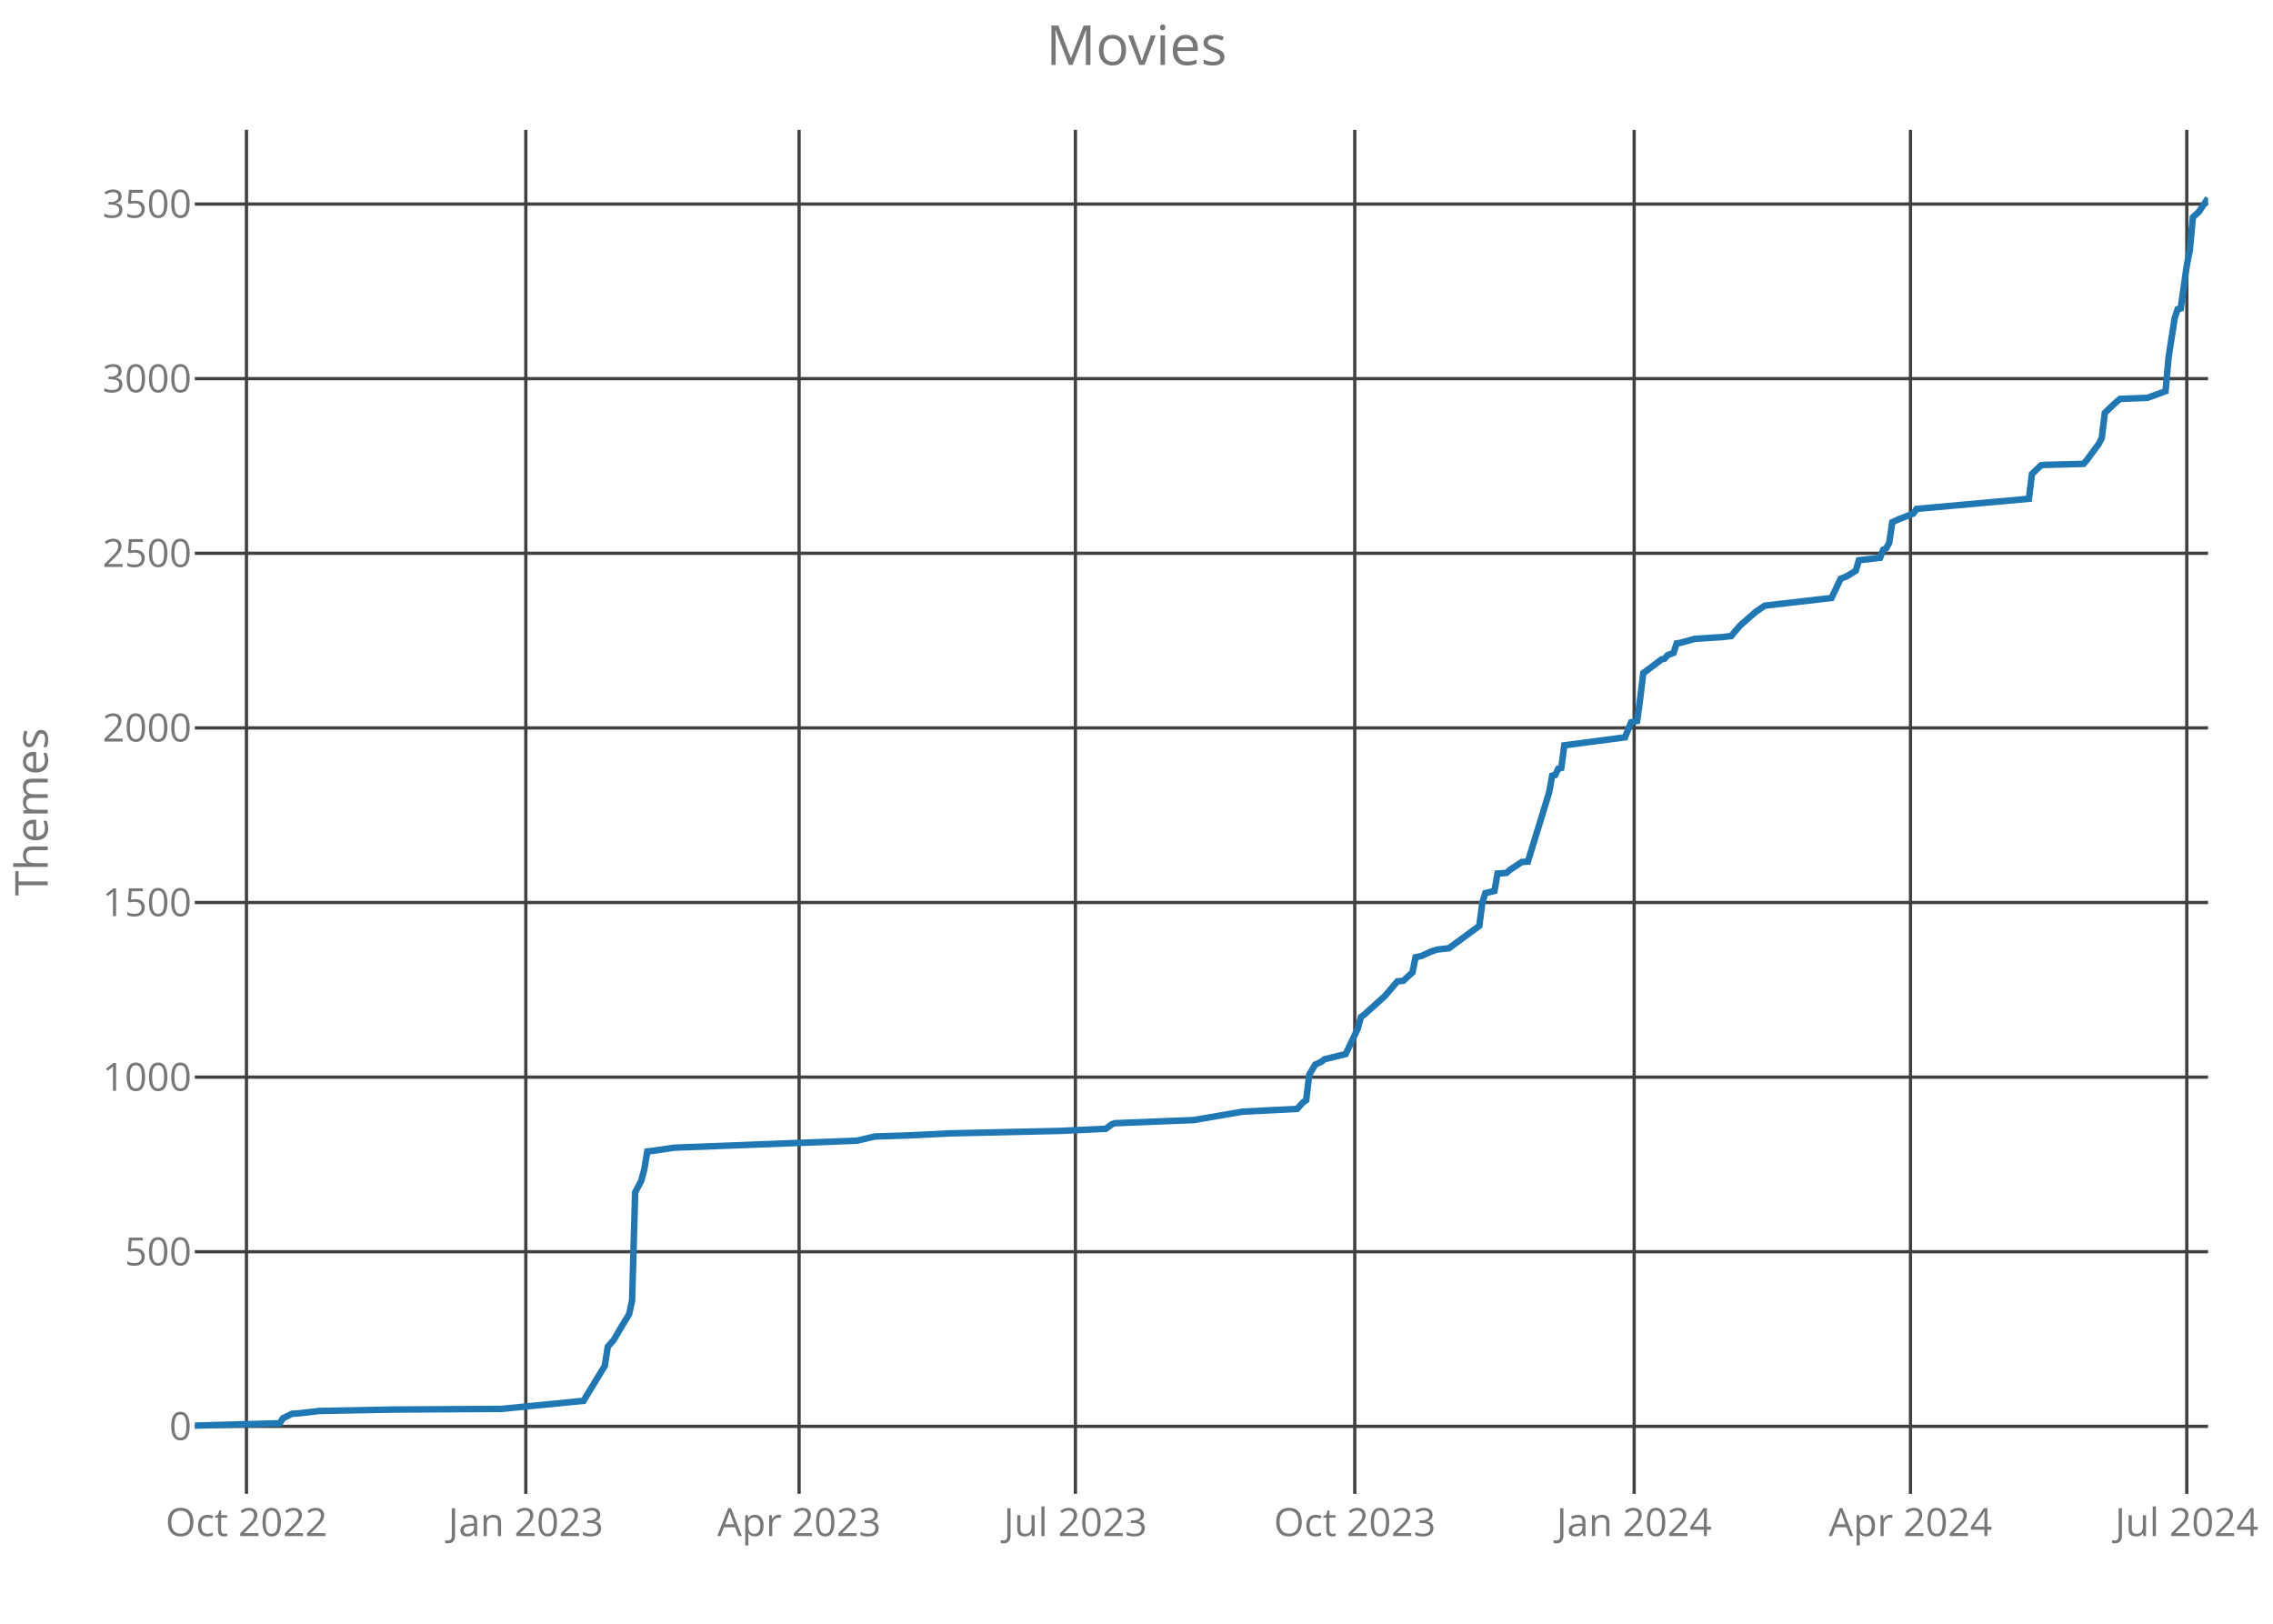
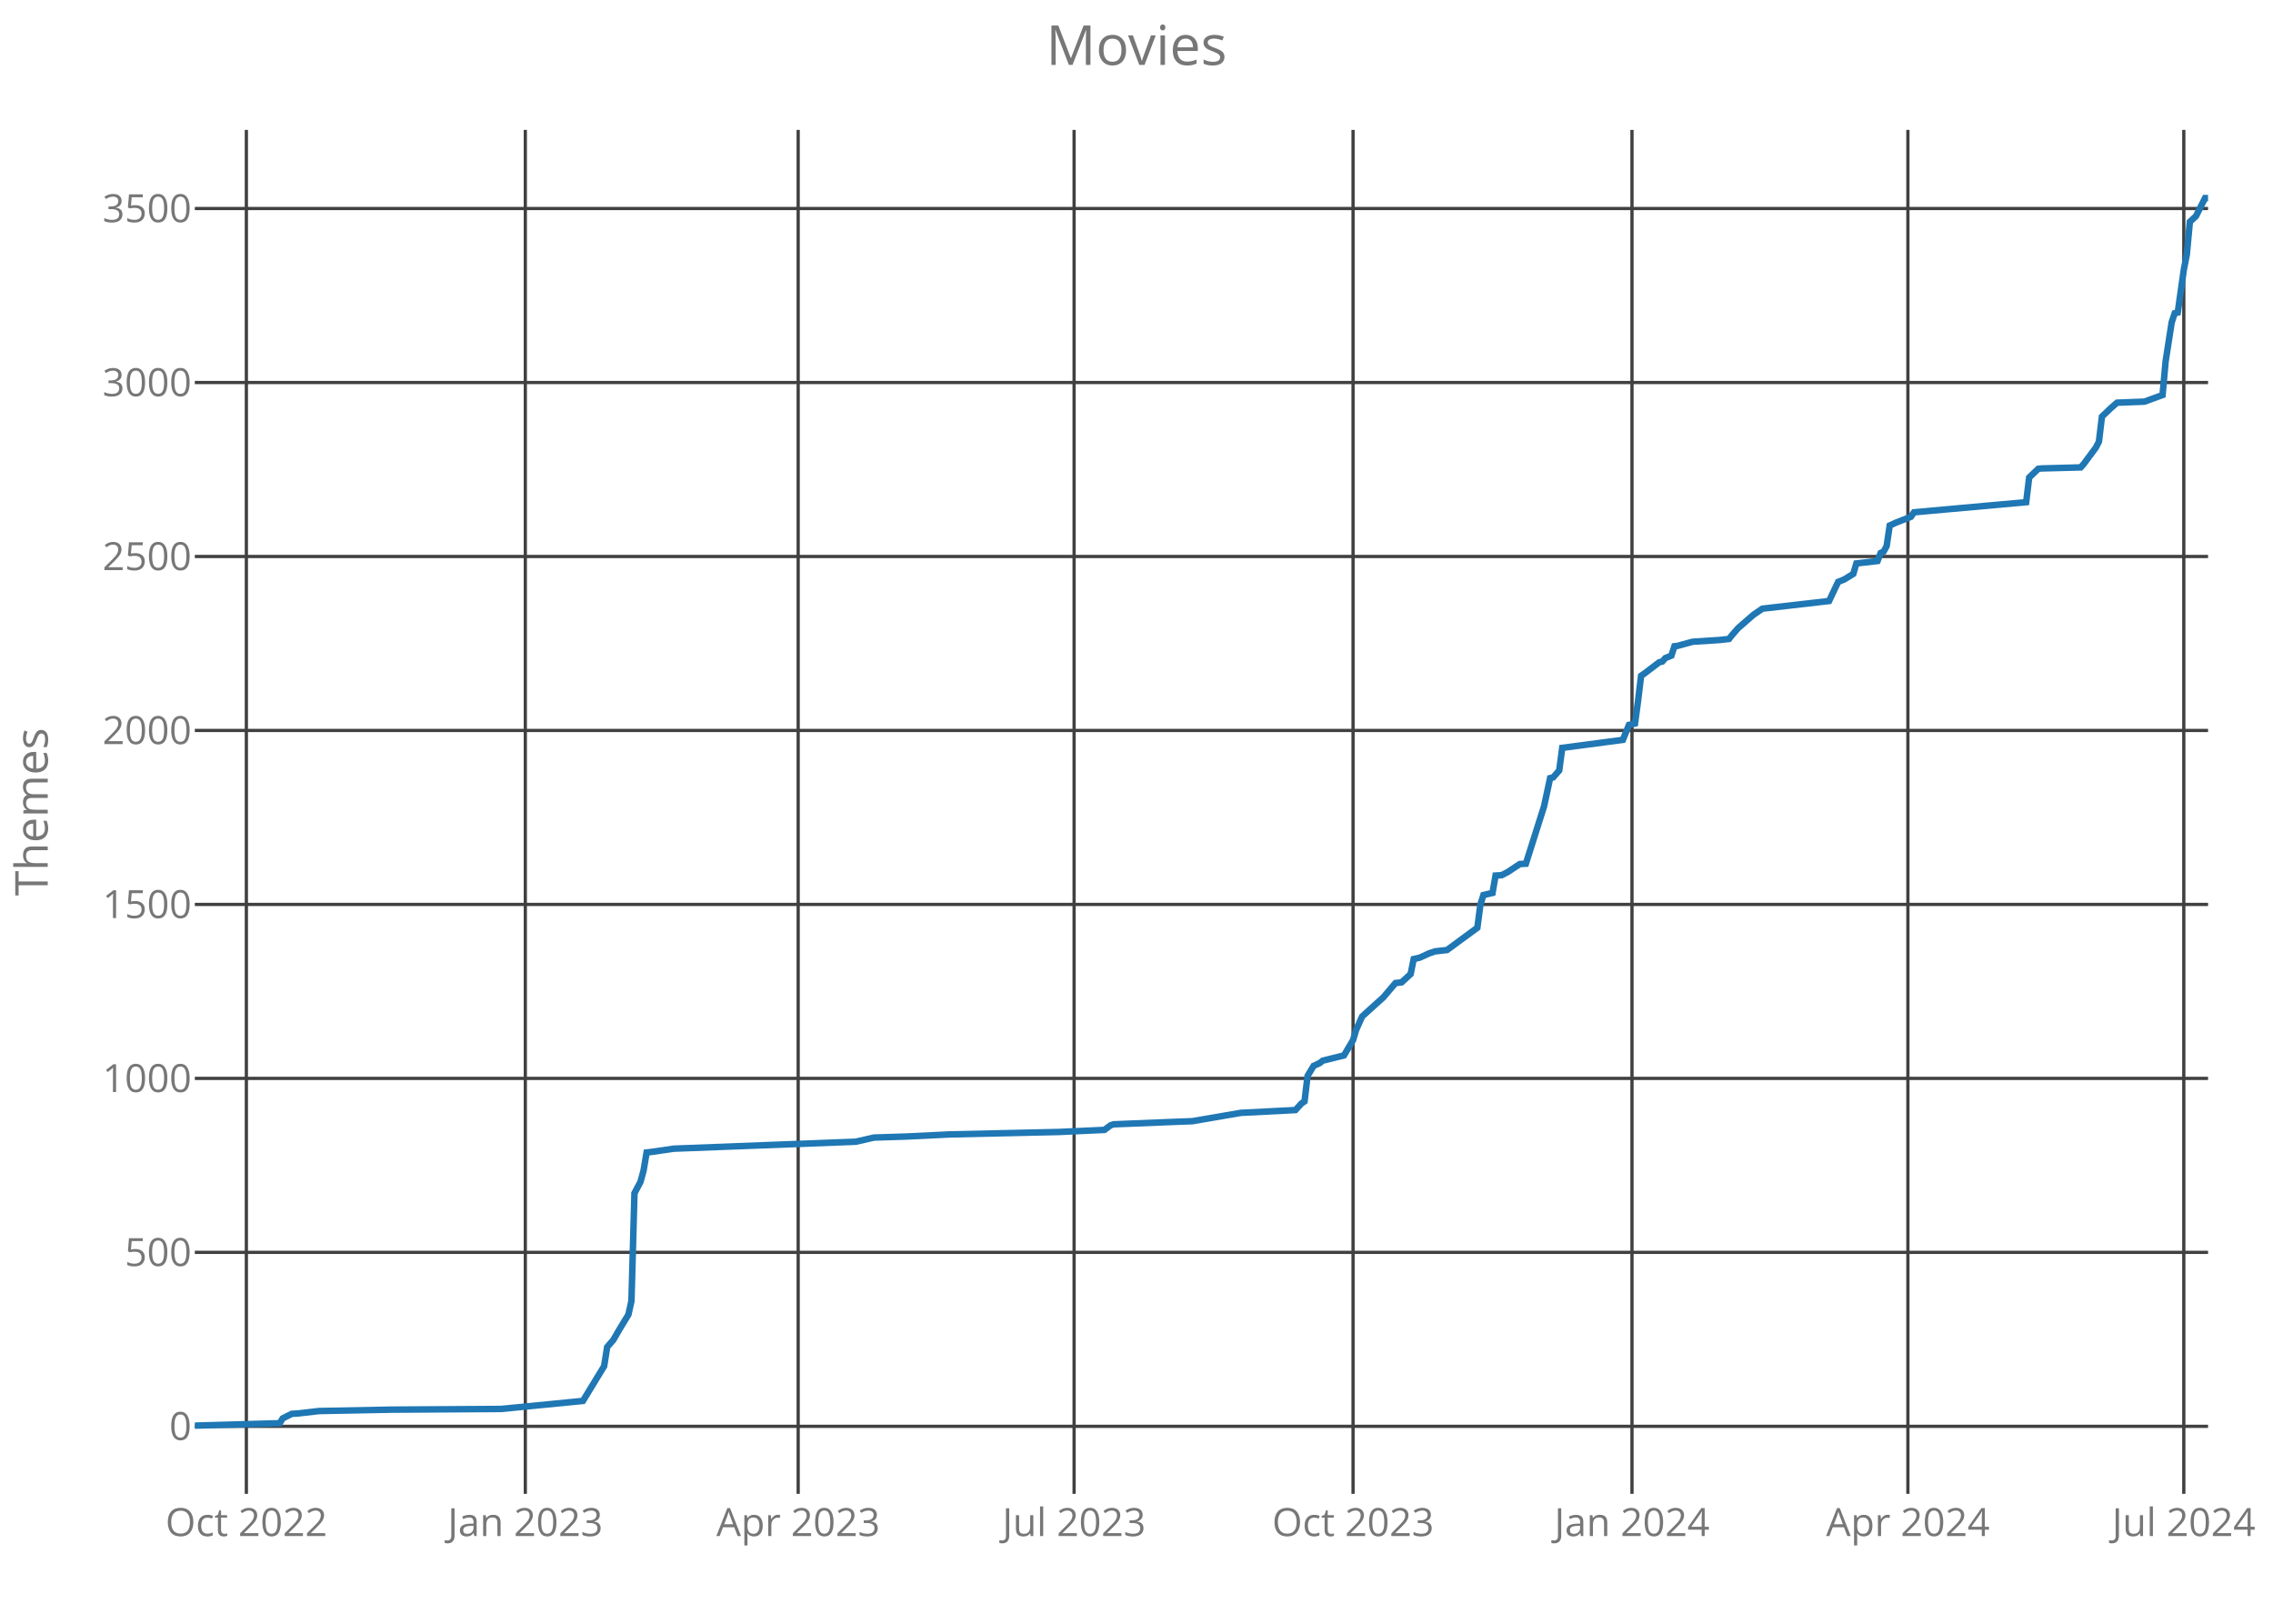
<svg xmlns="http://www.w3.org/2000/svg" class="main-svg" width="700" height="500" style="" viewBox="0 0 700 500">
  <rect x="0" y="0" width="700" height="500" style="fill: rgb(0, 0, 0); fill-opacity: 0;" />
-   <defs id="defs-855543">
+   <defs id="defs-d7833a">
    <g class="clips">
-       <clipPath id="clip855543xyplot" class="plotclip">
+       <clipPath id="clipd7833axyplot" class="plotclip">
        <rect width="620" height="420" />
      </clipPath>
-       <clipPath class="axesclip" id="clip855543x">
+       <clipPath class="axesclip" id="clipd7833ax">
        <rect x="60" y="0" width="620" height="500" />
      </clipPath>
-       <clipPath class="axesclip" id="clip855543y">
+       <clipPath class="axesclip" id="clipd7833ay">
        <rect x="0" y="40" width="700" height="420" />
      </clipPath>
-       <clipPath class="axesclip" id="clip855543xy">
+       <clipPath class="axesclip" id="clipd7833axy">
        <rect x="60" y="40" width="620" height="420" />
      </clipPath>
    </g>
    <g class="gradients" />
  </defs>
  <g class="bglayer">
    <rect class="bg" x="60" y="40" width="620" height="420" style="fill: rgb(0, 0, 0); fill-opacity: 0; stroke-width: 0;" />
  </g>
  <g class="layer-below">
    <g class="imagelayer" />
    <g class="shapelayer" />
  </g>
  <g class="cartesianlayer">
    <g class="subplot xy">
      <g class="layer-subplot">
        <g class="shapelayer" />
        <g class="imagelayer" />
      </g>
      <g class="gridlayer">
        <g class="x">
-           <path class="xgrid crisp" transform="translate(75.9,0)" d="M0,40v420" style="stroke: rgb(64, 64, 64); stroke-opacity: 1; stroke-width: 1px;" />
-           <path class="xgrid crisp" transform="translate(161.93,0)" d="M0,40v420" style="stroke: rgb(64, 64, 64); stroke-opacity: 1; stroke-width: 1px;" />
-           <path class="xgrid crisp" transform="translate(246.09,0)" d="M0,40v420" style="stroke: rgb(64, 64, 64); stroke-opacity: 1; stroke-width: 1px;" />
-           <path class="xgrid crisp" transform="translate(331.19,0)" d="M0,40v420" style="stroke: rgb(64, 64, 64); stroke-opacity: 1; stroke-width: 1px;" />
-           <path class="xgrid crisp" transform="translate(417.22,0)" d="M0,40v420" style="stroke: rgb(64, 64, 64); stroke-opacity: 1; stroke-width: 1px;" />
-           <path class="xgrid crisp" transform="translate(503.26,0)" d="M0,40v420" style="stroke: rgb(64, 64, 64); stroke-opacity: 1; stroke-width: 1px;" />
-           <path class="xgrid crisp" transform="translate(588.36,0)" d="M0,40v420" style="stroke: rgb(64, 64, 64); stroke-opacity: 1; stroke-width: 1px;" />
-           <path class="xgrid crisp" transform="translate(673.45,0)" d="M0,40v420" style="stroke: rgb(64, 64, 64); stroke-opacity: 1; stroke-width: 1px;" />
+           <path class="xgrid crisp" transform="translate(75.87,0)" d="M0,40v420" style="stroke: rgb(64, 64, 64); stroke-opacity: 1; stroke-width: 1px;" />
+           <path class="xgrid crisp" transform="translate(161.78,0)" d="M0,40v420" style="stroke: rgb(64, 64, 64); stroke-opacity: 1; stroke-width: 1px;" />
+           <path class="xgrid crisp" transform="translate(245.81,0)" d="M0,40v420" style="stroke: rgb(64, 64, 64); stroke-opacity: 1; stroke-width: 1px;" />
+           <path class="xgrid crisp" transform="translate(330.78,0)" d="M0,40v420" style="stroke: rgb(64, 64, 64); stroke-opacity: 1; stroke-width: 1px;" />
+           <path class="xgrid crisp" transform="translate(416.69,0)" d="M0,40v420" style="stroke: rgb(64, 64, 64); stroke-opacity: 1; stroke-width: 1px;" />
+           <path class="xgrid crisp" transform="translate(502.59,0)" d="M0,40v420" style="stroke: rgb(64, 64, 64); stroke-opacity: 1; stroke-width: 1px;" />
+           <path class="xgrid crisp" transform="translate(587.56,0)" d="M0,40v420" style="stroke: rgb(64, 64, 64); stroke-opacity: 1; stroke-width: 1px;" />
+           <path class="xgrid crisp" transform="translate(672.53,0)" d="M0,40v420" style="stroke: rgb(64, 64, 64); stroke-opacity: 1; stroke-width: 1px;" />
        </g>
        <g class="y">
-           <path class="ygrid crisp" transform="translate(0,439.22)" d="M60,0h620" style="stroke: rgb(64, 64, 64); stroke-opacity: 1; stroke-width: 1px;" />
-           <path class="ygrid crisp" transform="translate(0,385.45)" d="M60,0h620" style="stroke: rgb(64, 64, 64); stroke-opacity: 1; stroke-width: 1px;" />
-           <path class="ygrid crisp" transform="translate(0,331.68)" d="M60,0h620" style="stroke: rgb(64, 64, 64); stroke-opacity: 1; stroke-width: 1px;" />
-           <path class="ygrid crisp" transform="translate(0,277.91)" d="M60,0h620" style="stroke: rgb(64, 64, 64); stroke-opacity: 1; stroke-width: 1px;" />
-           <path class="ygrid crisp" transform="translate(0,224.14)" d="M60,0h620" style="stroke: rgb(64, 64, 64); stroke-opacity: 1; stroke-width: 1px;" />
-           <path class="ygrid crisp" transform="translate(0,170.37)" d="M60,0h620" style="stroke: rgb(64, 64, 64); stroke-opacity: 1; stroke-width: 1px;" />
-           <path class="ygrid crisp" transform="translate(0,116.6)" d="M60,0h620" style="stroke: rgb(64, 64, 64); stroke-opacity: 1; stroke-width: 1px;" />
-           <path class="ygrid crisp" transform="translate(0,62.83)" d="M60,0h620" style="stroke: rgb(64, 64, 64); stroke-opacity: 1; stroke-width: 1px;" />
+           <path class="ygrid crisp" transform="translate(0,439.21)" d="M60,0h620" style="stroke: rgb(64, 64, 64); stroke-opacity: 1; stroke-width: 1px;" />
+           <path class="ygrid crisp" transform="translate(0,385.64)" d="M60,0h620" style="stroke: rgb(64, 64, 64); stroke-opacity: 1; stroke-width: 1px;" />
+           <path class="ygrid crisp" transform="translate(0,332.07)" d="M60,0h620" style="stroke: rgb(64, 64, 64); stroke-opacity: 1; stroke-width: 1px;" />
+           <path class="ygrid crisp" transform="translate(0,278.5)" d="M60,0h620" style="stroke: rgb(64, 64, 64); stroke-opacity: 1; stroke-width: 1px;" />
+           <path class="ygrid crisp" transform="translate(0,224.93)" d="M60,0h620" style="stroke: rgb(64, 64, 64); stroke-opacity: 1; stroke-width: 1px;" />
+           <path class="ygrid crisp" transform="translate(0,171.36)" d="M60,0h620" style="stroke: rgb(64, 64, 64); stroke-opacity: 1; stroke-width: 1px;" />
+           <path class="ygrid crisp" transform="translate(0,117.79)" d="M60,0h620" style="stroke: rgb(64, 64, 64); stroke-opacity: 1; stroke-width: 1px;" />
+           <path class="ygrid crisp" transform="translate(0,64.21)" d="M60,0h620" style="stroke: rgb(64, 64, 64); stroke-opacity: 1; stroke-width: 1px;" />
        </g>
      </g>
      <g class="zerolinelayer" />
      <path class="xlines-below crisp" d="M0,0" style="fill: none;" />
      <path class="ylines-below crisp" d="M0,0" style="fill: none;" />
      <g class="overlines-below" />
      <g class="xaxislayer-below">
        <g class="xtick">
-           <text text-anchor="middle" x="0" y="473" transform="translate(75.9,0)" style="font-family: 'Open Sans'; font-size: 12px; fill: rgb(119, 119, 119); fill-opacity: 1; white-space: pre;">Oct 2022</text>
+           <text text-anchor="middle" x="0" y="473" transform="translate(75.87,0)" style="font-family: 'Open Sans'; font-size: 12px; fill: rgb(119, 119, 119); fill-opacity: 1; white-space: pre;">Oct 2022</text>
        </g>
        <g class="xtick">
-           <text text-anchor="middle" x="0" y="473" transform="translate(161.93,0)" style="font-family: 'Open Sans'; font-size: 12px; fill: rgb(119, 119, 119); fill-opacity: 1; white-space: pre;">Jan 2023</text>
+           <text text-anchor="middle" x="0" y="473" transform="translate(161.78,0)" style="font-family: 'Open Sans'; font-size: 12px; fill: rgb(119, 119, 119); fill-opacity: 1; white-space: pre;">Jan 2023</text>
        </g>
        <g class="xtick">
-           <text text-anchor="middle" x="0" y="473" transform="translate(246.09,0)" style="font-family: 'Open Sans'; font-size: 12px; fill: rgb(119, 119, 119); fill-opacity: 1; white-space: pre;">Apr 2023</text>
+           <text text-anchor="middle" x="0" y="473" transform="translate(245.81,0)" style="font-family: 'Open Sans'; font-size: 12px; fill: rgb(119, 119, 119); fill-opacity: 1; white-space: pre;">Apr 2023</text>
        </g>
        <g class="xtick">
-           <text text-anchor="middle" x="0" y="473" transform="translate(331.19,0)" style="font-family: 'Open Sans'; font-size: 12px; fill: rgb(119, 119, 119); fill-opacity: 1; white-space: pre;">Jul 2023</text>
+           <text text-anchor="middle" x="0" y="473" transform="translate(330.78,0)" style="font-family: 'Open Sans'; font-size: 12px; fill: rgb(119, 119, 119); fill-opacity: 1; white-space: pre;">Jul 2023</text>
        </g>
        <g class="xtick">
-           <text text-anchor="middle" x="0" y="473" transform="translate(417.22,0)" style="font-family: 'Open Sans'; font-size: 12px; fill: rgb(119, 119, 119); fill-opacity: 1; white-space: pre;">Oct 2023</text>
+           <text text-anchor="middle" x="0" y="473" transform="translate(416.69,0)" style="font-family: 'Open Sans'; font-size: 12px; fill: rgb(119, 119, 119); fill-opacity: 1; white-space: pre;">Oct 2023</text>
        </g>
        <g class="xtick">
-           <text text-anchor="middle" x="0" y="473" transform="translate(503.26,0)" style="font-family: 'Open Sans'; font-size: 12px; fill: rgb(119, 119, 119); fill-opacity: 1; white-space: pre;">Jan 2024</text>
+           <text text-anchor="middle" x="0" y="473" transform="translate(502.59,0)" style="font-family: 'Open Sans'; font-size: 12px; fill: rgb(119, 119, 119); fill-opacity: 1; white-space: pre;">Jan 2024</text>
        </g>
        <g class="xtick">
-           <text text-anchor="middle" x="0" y="473" transform="translate(588.36,0)" style="font-family: 'Open Sans'; font-size: 12px; fill: rgb(119, 119, 119); fill-opacity: 1; white-space: pre;">Apr 2024</text>
+           <text text-anchor="middle" x="0" y="473" transform="translate(587.56,0)" style="font-family: 'Open Sans'; font-size: 12px; fill: rgb(119, 119, 119); fill-opacity: 1; white-space: pre;">Apr 2024</text>
        </g>
        <g class="xtick">
-           <text text-anchor="middle" x="0" y="473" transform="translate(673.45,0)" style="font-family: 'Open Sans'; font-size: 12px; fill: rgb(119, 119, 119); fill-opacity: 1; white-space: pre;">Jul 2024</text>
+           <text text-anchor="middle" x="0" y="473" transform="translate(672.53,0)" style="font-family: 'Open Sans'; font-size: 12px; fill: rgb(119, 119, 119); fill-opacity: 1; white-space: pre;">Jul 2024</text>
        </g>
      </g>
      <g class="yaxislayer-below">
        <g class="ytick">
-           <text text-anchor="end" x="59" y="4.2" transform="translate(0,439.22)" style="font-family: 'Open Sans'; font-size: 12px; fill: rgb(119, 119, 119); fill-opacity: 1; white-space: pre;">0</text>
+           <text text-anchor="end" x="59" y="4.2" transform="translate(0,439.21)" style="font-family: 'Open Sans'; font-size: 12px; fill: rgb(119, 119, 119); fill-opacity: 1; white-space: pre;">0</text>
        </g>
        <g class="ytick">
-           <text text-anchor="end" x="59" y="4.2" transform="translate(0,385.45)" style="font-family: 'Open Sans'; font-size: 12px; fill: rgb(119, 119, 119); fill-opacity: 1; white-space: pre;">500</text>
+           <text text-anchor="end" x="59" y="4.2" transform="translate(0,385.64)" style="font-family: 'Open Sans'; font-size: 12px; fill: rgb(119, 119, 119); fill-opacity: 1; white-space: pre;">500</text>
        </g>
        <g class="ytick">
-           <text text-anchor="end" x="59" y="4.2" transform="translate(0,331.68)" style="font-family: 'Open Sans'; font-size: 12px; fill: rgb(119, 119, 119); fill-opacity: 1; white-space: pre;">1000</text>
+           <text text-anchor="end" x="59" y="4.2" transform="translate(0,332.07)" style="font-family: 'Open Sans'; font-size: 12px; fill: rgb(119, 119, 119); fill-opacity: 1; white-space: pre;">1000</text>
        </g>
        <g class="ytick">
-           <text text-anchor="end" x="59" y="4.2" transform="translate(0,277.91)" style="font-family: 'Open Sans'; font-size: 12px; fill: rgb(119, 119, 119); fill-opacity: 1; white-space: pre;">1500</text>
+           <text text-anchor="end" x="59" y="4.2" transform="translate(0,278.5)" style="font-family: 'Open Sans'; font-size: 12px; fill: rgb(119, 119, 119); fill-opacity: 1; white-space: pre;">1500</text>
        </g>
        <g class="ytick">
-           <text text-anchor="end" x="59" y="4.2" transform="translate(0,224.14)" style="font-family: 'Open Sans'; font-size: 12px; fill: rgb(119, 119, 119); fill-opacity: 1; white-space: pre;">2000</text>
+           <text text-anchor="end" x="59" y="4.2" transform="translate(0,224.93)" style="font-family: 'Open Sans'; font-size: 12px; fill: rgb(119, 119, 119); fill-opacity: 1; white-space: pre;">2000</text>
        </g>
        <g class="ytick">
-           <text text-anchor="end" x="59" y="4.2" transform="translate(0,170.37)" style="font-family: 'Open Sans'; font-size: 12px; fill: rgb(119, 119, 119); fill-opacity: 1; white-space: pre;">2500</text>
+           <text text-anchor="end" x="59" y="4.2" transform="translate(0,171.36)" style="font-family: 'Open Sans'; font-size: 12px; fill: rgb(119, 119, 119); fill-opacity: 1; white-space: pre;">2500</text>
        </g>
        <g class="ytick">
-           <text text-anchor="end" x="59" y="4.2" transform="translate(0,116.6)" style="font-family: 'Open Sans'; font-size: 12px; fill: rgb(119, 119, 119); fill-opacity: 1; white-space: pre;">3000</text>
+           <text text-anchor="end" x="59" y="4.2" transform="translate(0,117.79)" style="font-family: 'Open Sans'; font-size: 12px; fill: rgb(119, 119, 119); fill-opacity: 1; white-space: pre;">3000</text>
        </g>
        <g class="ytick">
-           <text text-anchor="end" x="59" y="4.2" transform="translate(0,62.83)" style="font-family: 'Open Sans'; font-size: 12px; fill: rgb(119, 119, 119); fill-opacity: 1; white-space: pre;">3500</text>
+           <text text-anchor="end" x="59" y="4.2" transform="translate(0,64.21)" style="font-family: 'Open Sans'; font-size: 12px; fill: rgb(119, 119, 119); fill-opacity: 1; white-space: pre;">3500</text>
        </g>
      </g>
      <g class="overaxes-below" />
-       <g class="plot" transform="translate(60,40)" clip-path="url('#clip855543xyplot')">
+       <g class="plot" transform="translate(60,40)" clip-path="url('#clipd7833axyplot')">
        <g class="scatterlayer mlayer">
-           <g class="trace scatter tracef1ab4d" style="stroke-miterlimit: 2; opacity: 1;">
+           <g class="trace scatter traceb13c6c" style="stroke-miterlimit: 2; opacity: 1;">
            <g class="fills" />
            <g class="errorbars" />
            <g class="lines">
-               <path class="js-line" d="M0,399L26.18,398.25L27.12,396.74L29.92,395.34L31.79,395.24L38.34,394.48L60.78,394.05L94.45,393.84L119.7,391.36L122.5,386.74L126.24,380.61L127.18,374.7L129.05,372.55L130.92,369.32L133.73,364.7L134.66,360.5L135.6,327.16L137.47,323.62L138.4,320.17L139.34,314.58L140.27,314.47L147.75,313.4L203.86,311.25L209.47,309.96L219.76,309.63L232.85,308.99L266.52,308.24L280.54,307.59L282.41,306.19L283.35,305.87L299.25,305.23L307.66,304.9L322.62,302.32L339.46,301.46L341.33,299.42L342.26,298.77L343.2,290.92L345.07,287.8L346.94,286.94L347.87,286.19L354.42,284.58L358.16,276.73L359.1,273.18L360.03,272.53L366.58,266.62L370.32,262.21L372.19,262L374.99,259.41L375.93,254.79L377.8,254.36L380.6,253.07L382.47,252.42L386.21,251.99L395.57,245.11L396.5,238.01L397.44,235L400.24,234.36L401.18,228.98L403.05,228.87L403.98,228.77L404.92,227.91L408.66,225.43L410.53,225.32L417.07,204.03L418.01,198.87L418.94,198.65L419.88,196.72L420.81,196.5L421.75,189.51L440.45,187.04L442.32,182.42L444.19,181.99L445.13,175L446.06,167.25L447,166.61L451.67,163.06L452.61,162.84L453.54,161.77L455.41,161.02L456.35,158.11L457.29,158L461.96,156.71L470.38,156.18L473.18,155.85L474.12,154.67L475.99,152.52L480.66,148.43L483.47,146.5L504.04,144.13L506.85,138.22L508.72,137.46L511.52,135.74L512.46,132.52L519,131.77L519.94,129.29L520.87,128.86L521.81,127.14L522.75,120.8L524.62,119.94L529.29,118.11L530.23,116.71L564.83,113.59L565.76,105.96L568.57,103.27L569.5,103.16L581.66,102.84L582.59,101.76L586.33,96.71L587.27,94.88L588.21,87.14L591.01,84.45L592.88,82.83L601.3,82.51L606.91,80.47L607.84,70.04L609.71,57.99L610.65,55.2L611.58,54.98L613.45,41.76L614.39,37.02L615.32,26.91L617.19,25.19L620,21" style="vector-effect: non-scaling-stroke; fill: none; stroke: rgb(31, 119, 180); stroke-opacity: 1; stroke-width: 2px; opacity: 1;" />
+               <path class="js-line" d="M0,399L26.14,398.25L27.08,396.75L29.88,395.36L31.75,395.25L38.28,394.5L60.69,394.07L94.31,393.86L119.52,391.39L122.32,386.79L126.05,380.68L126.99,374.79L128.86,372.64L130.72,369.43L133.52,364.82L134.46,360.64L135.39,327.43L137.26,323.89L138.19,320.46L139.13,314.89L140.06,314.79L147.53,313.71L203.55,311.57L209.16,310.29L219.43,309.96L232.5,309.32L266.11,308.57L280.12,307.93L281.99,306.54L282.92,306.21L298.8,305.57L307.2,305.25L322.14,302.68L338.95,301.82L340.81,299.79L341.75,299.14L342.68,291.32L344.55,288.21L346.42,287.36L347.35,286.61L353.89,285L356.69,280.29L357.62,277.18L359.49,273L366.02,267.11L369.76,262.71L371.63,262.5L374.43,259.93L375.36,255.32L377.23,254.89L380.03,253.61L381.9,252.96L385.63,252.54L394.97,245.68L395.9,238.61L396.84,235.61L399.64,234.96L400.57,229.61L402.44,229.5L404.31,228.54L408.04,226.07L409.91,225.96L415.51,208.29L417.38,199.61L418.31,199.39L420.18,197.25L421.11,190.29L439.79,187.82L441.66,183.21L443.52,182.79L444.46,175.82L445.39,168.11L446.33,167.46L450.99,163.93L451.93,163.71L452.86,162.64L454.73,161.89L455.66,159L456.6,158.89L461.27,157.61L469.67,157.07L472.47,156.75L473.4,155.57L475.27,153.43L479.94,149.36L482.74,147.43L503.28,145.07L506.08,139.18L507.95,138.43L510.75,136.71L511.69,133.5L518.22,132.75L519.16,130.29L520.09,129.86L521.02,128.14L521.96,121.82L523.83,120.96L528.49,119.14L529.43,117.75L563.98,114.64L564.91,107.04L567.71,104.36L568.64,104.25L580.78,103.93L581.72,102.86L585.45,97.82L586.39,96L587.32,88.29L590.12,85.61L591.99,84L600.39,83.68L605.99,81.64L606.93,71.25L608.8,59.25L609.73,56.46L610.66,56.25L612.53,43.07L613.46,38.36L614.4,28.29L616.27,26.57L619.07,21L620,21" style="vector-effect: non-scaling-stroke; fill: none; stroke: rgb(31, 119, 180); stroke-opacity: 1; stroke-width: 2px; opacity: 1;" />
            </g>
            <g class="points" />
            <g class="text" />
          </g>
        </g>
      </g>
      <g class="overplot" />
      <path class="xlines-above" />
      <path class="ylines-above" />
      <g class="overlines-above" />
      <g class="xaxislayer-above" />
      <g class="yaxislayer-above" />
      <g class="overaxes-above" />
    </g>
  </g>
  <g class="polarlayer" />
  <g class="ternarylayer" />
  <g class="geolayer" />
  <g class="funnelarealayer" />
  <g class="pielayer" />
  <g class="treemaplayer" />
  <g class="sunburstlayer" />
  <g class="glimages" />
-   <defs id="topdefs-855543">
+   <defs id="topdefs-d7833a">
    <g class="clips" />
  </defs>
  <g class="layer-above">
    <g class="imagelayer" />
    <g class="shapelayer" />
  </g>
  <g class="infolayer">
    <g class="g-gtitle">
      <text class="gtitle" x="350" y="20" text-anchor="middle" dy="0em" style="font-family: 'Open Sans'; font-size: 17px; fill: rgb(119, 119, 119); opacity: 1; font-weight: normal; white-space: pre;">Movies</text>
    </g>
    <g class="g-xtitle" />
    <g class="g-ytitle">
      <text class="ytitle" transform="rotate(-90,14.7,250)" x="14.7" y="250" text-anchor="middle" style="font-family: 'Open Sans'; font-size: 14px; fill: rgb(119, 119, 119); opacity: 1; font-weight: normal; white-space: pre;">Themes</text>
    </g>
  </g>
</svg>
